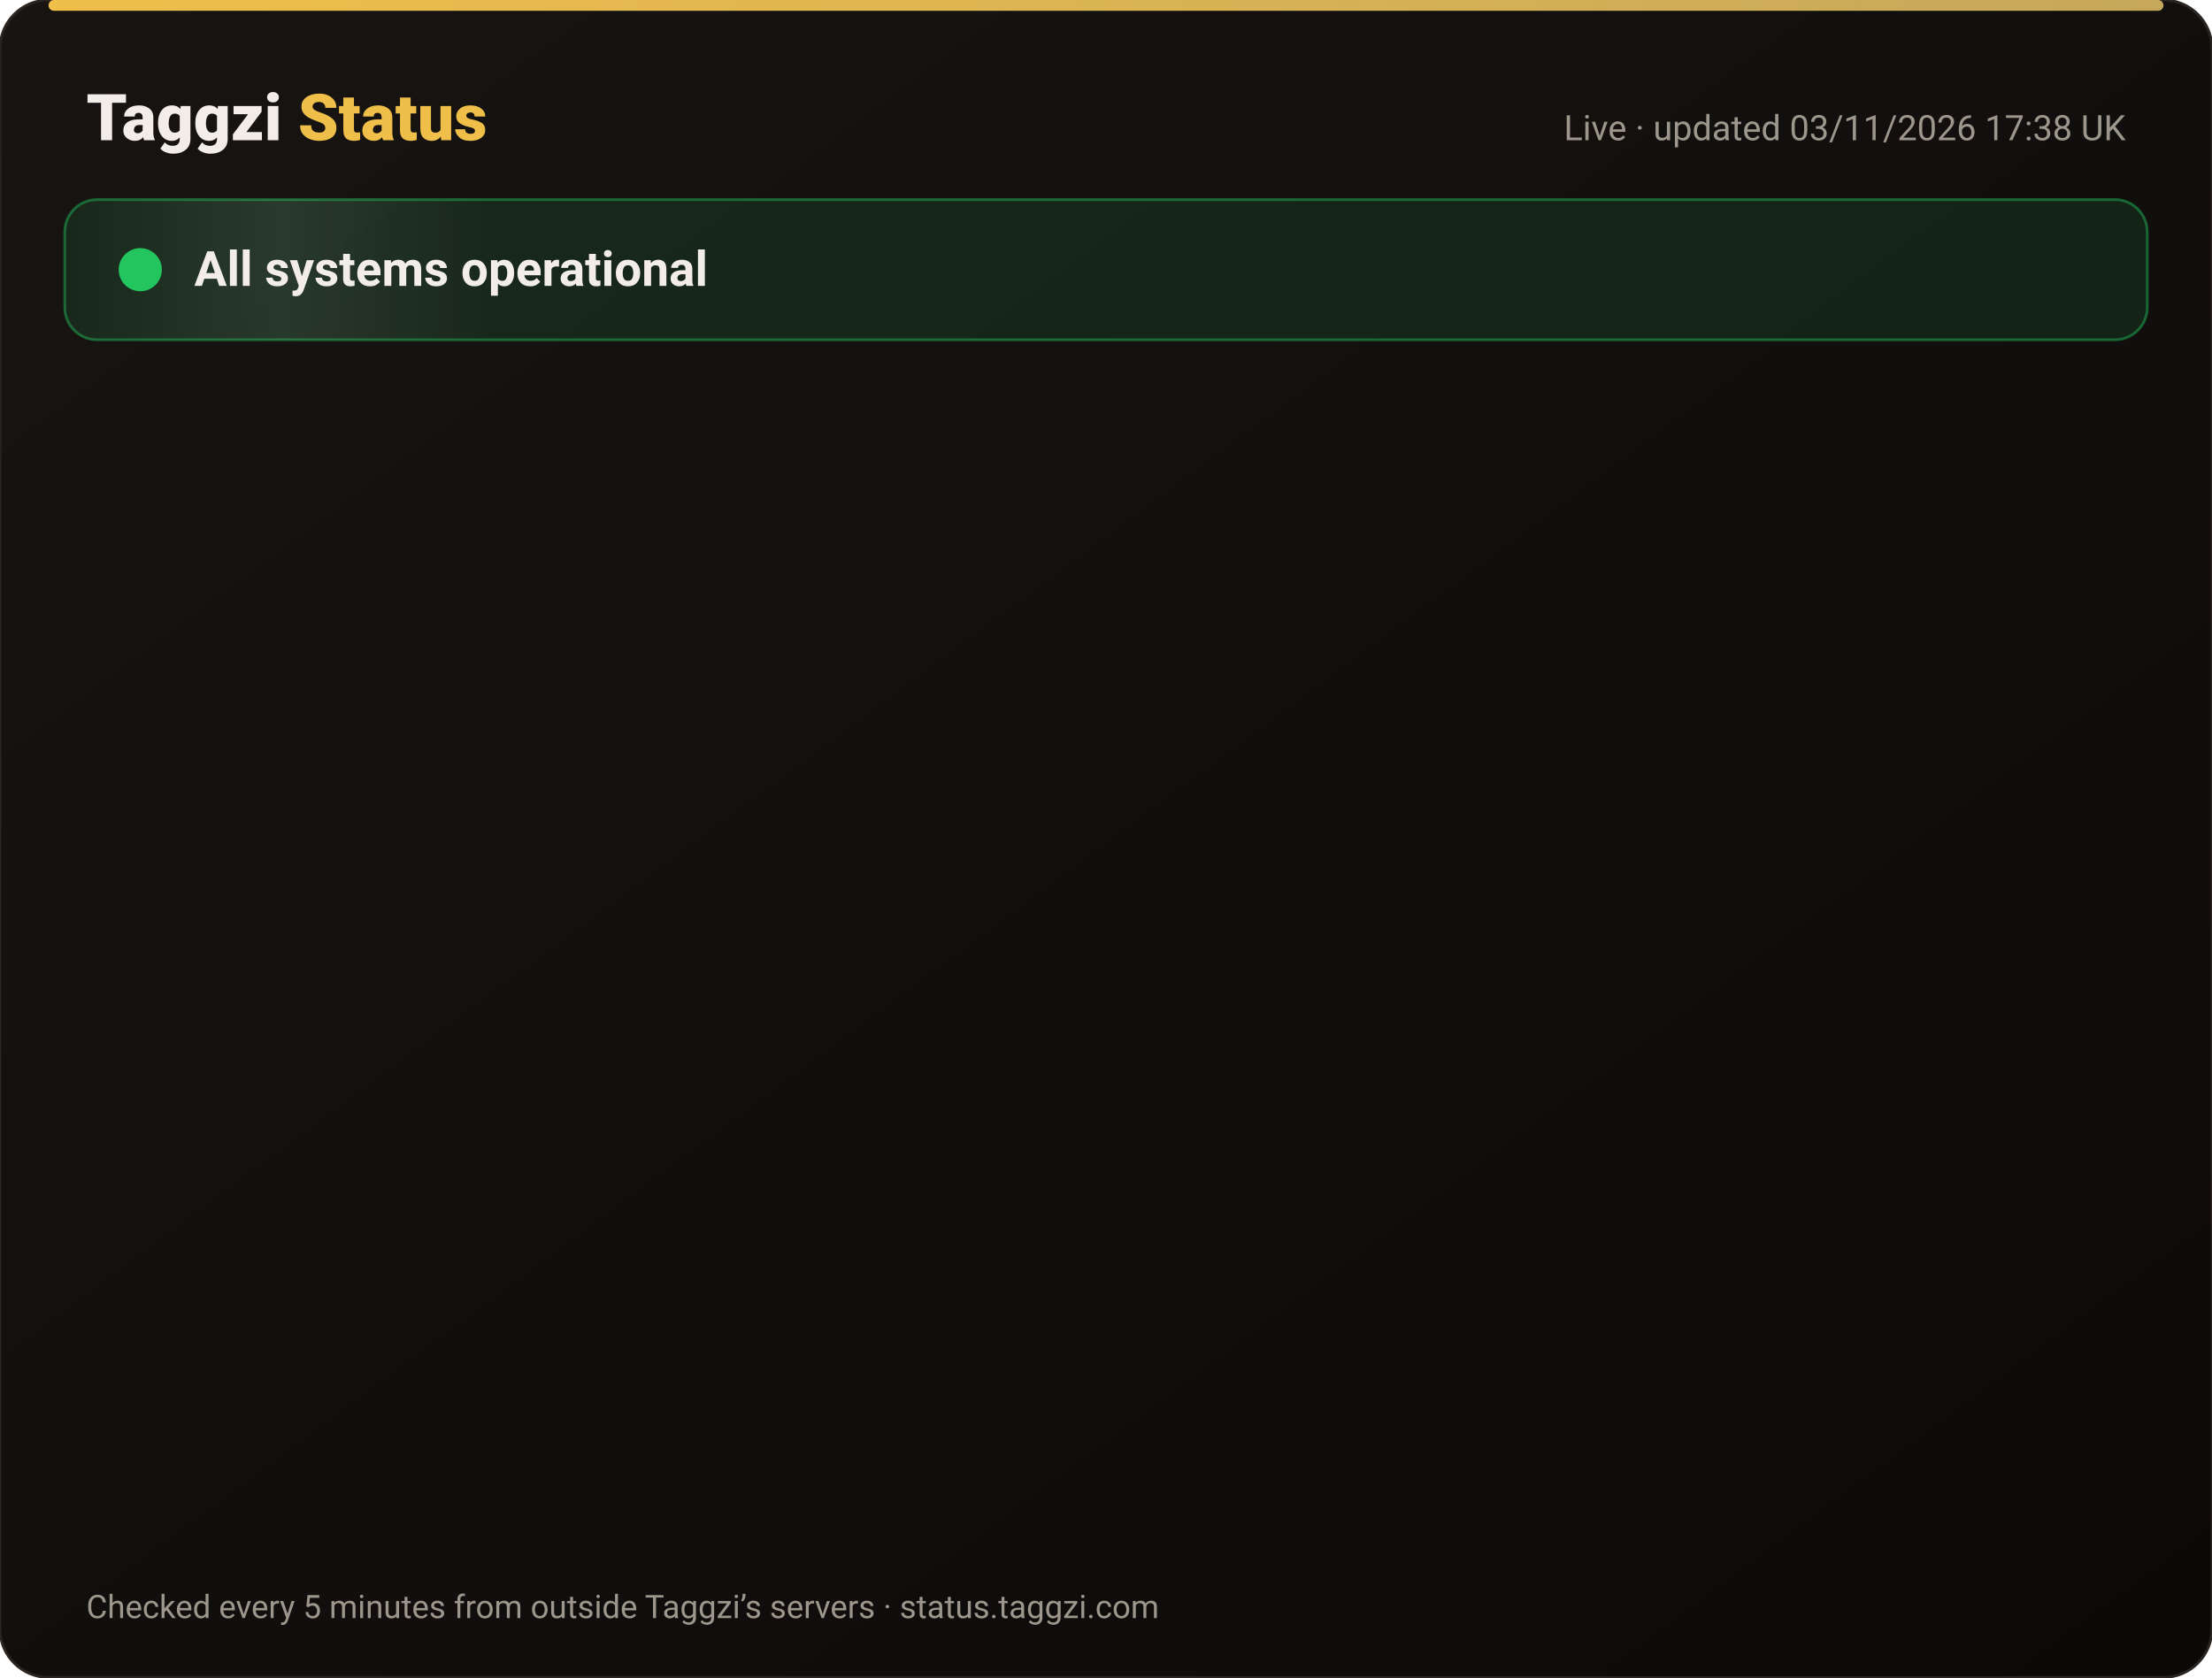
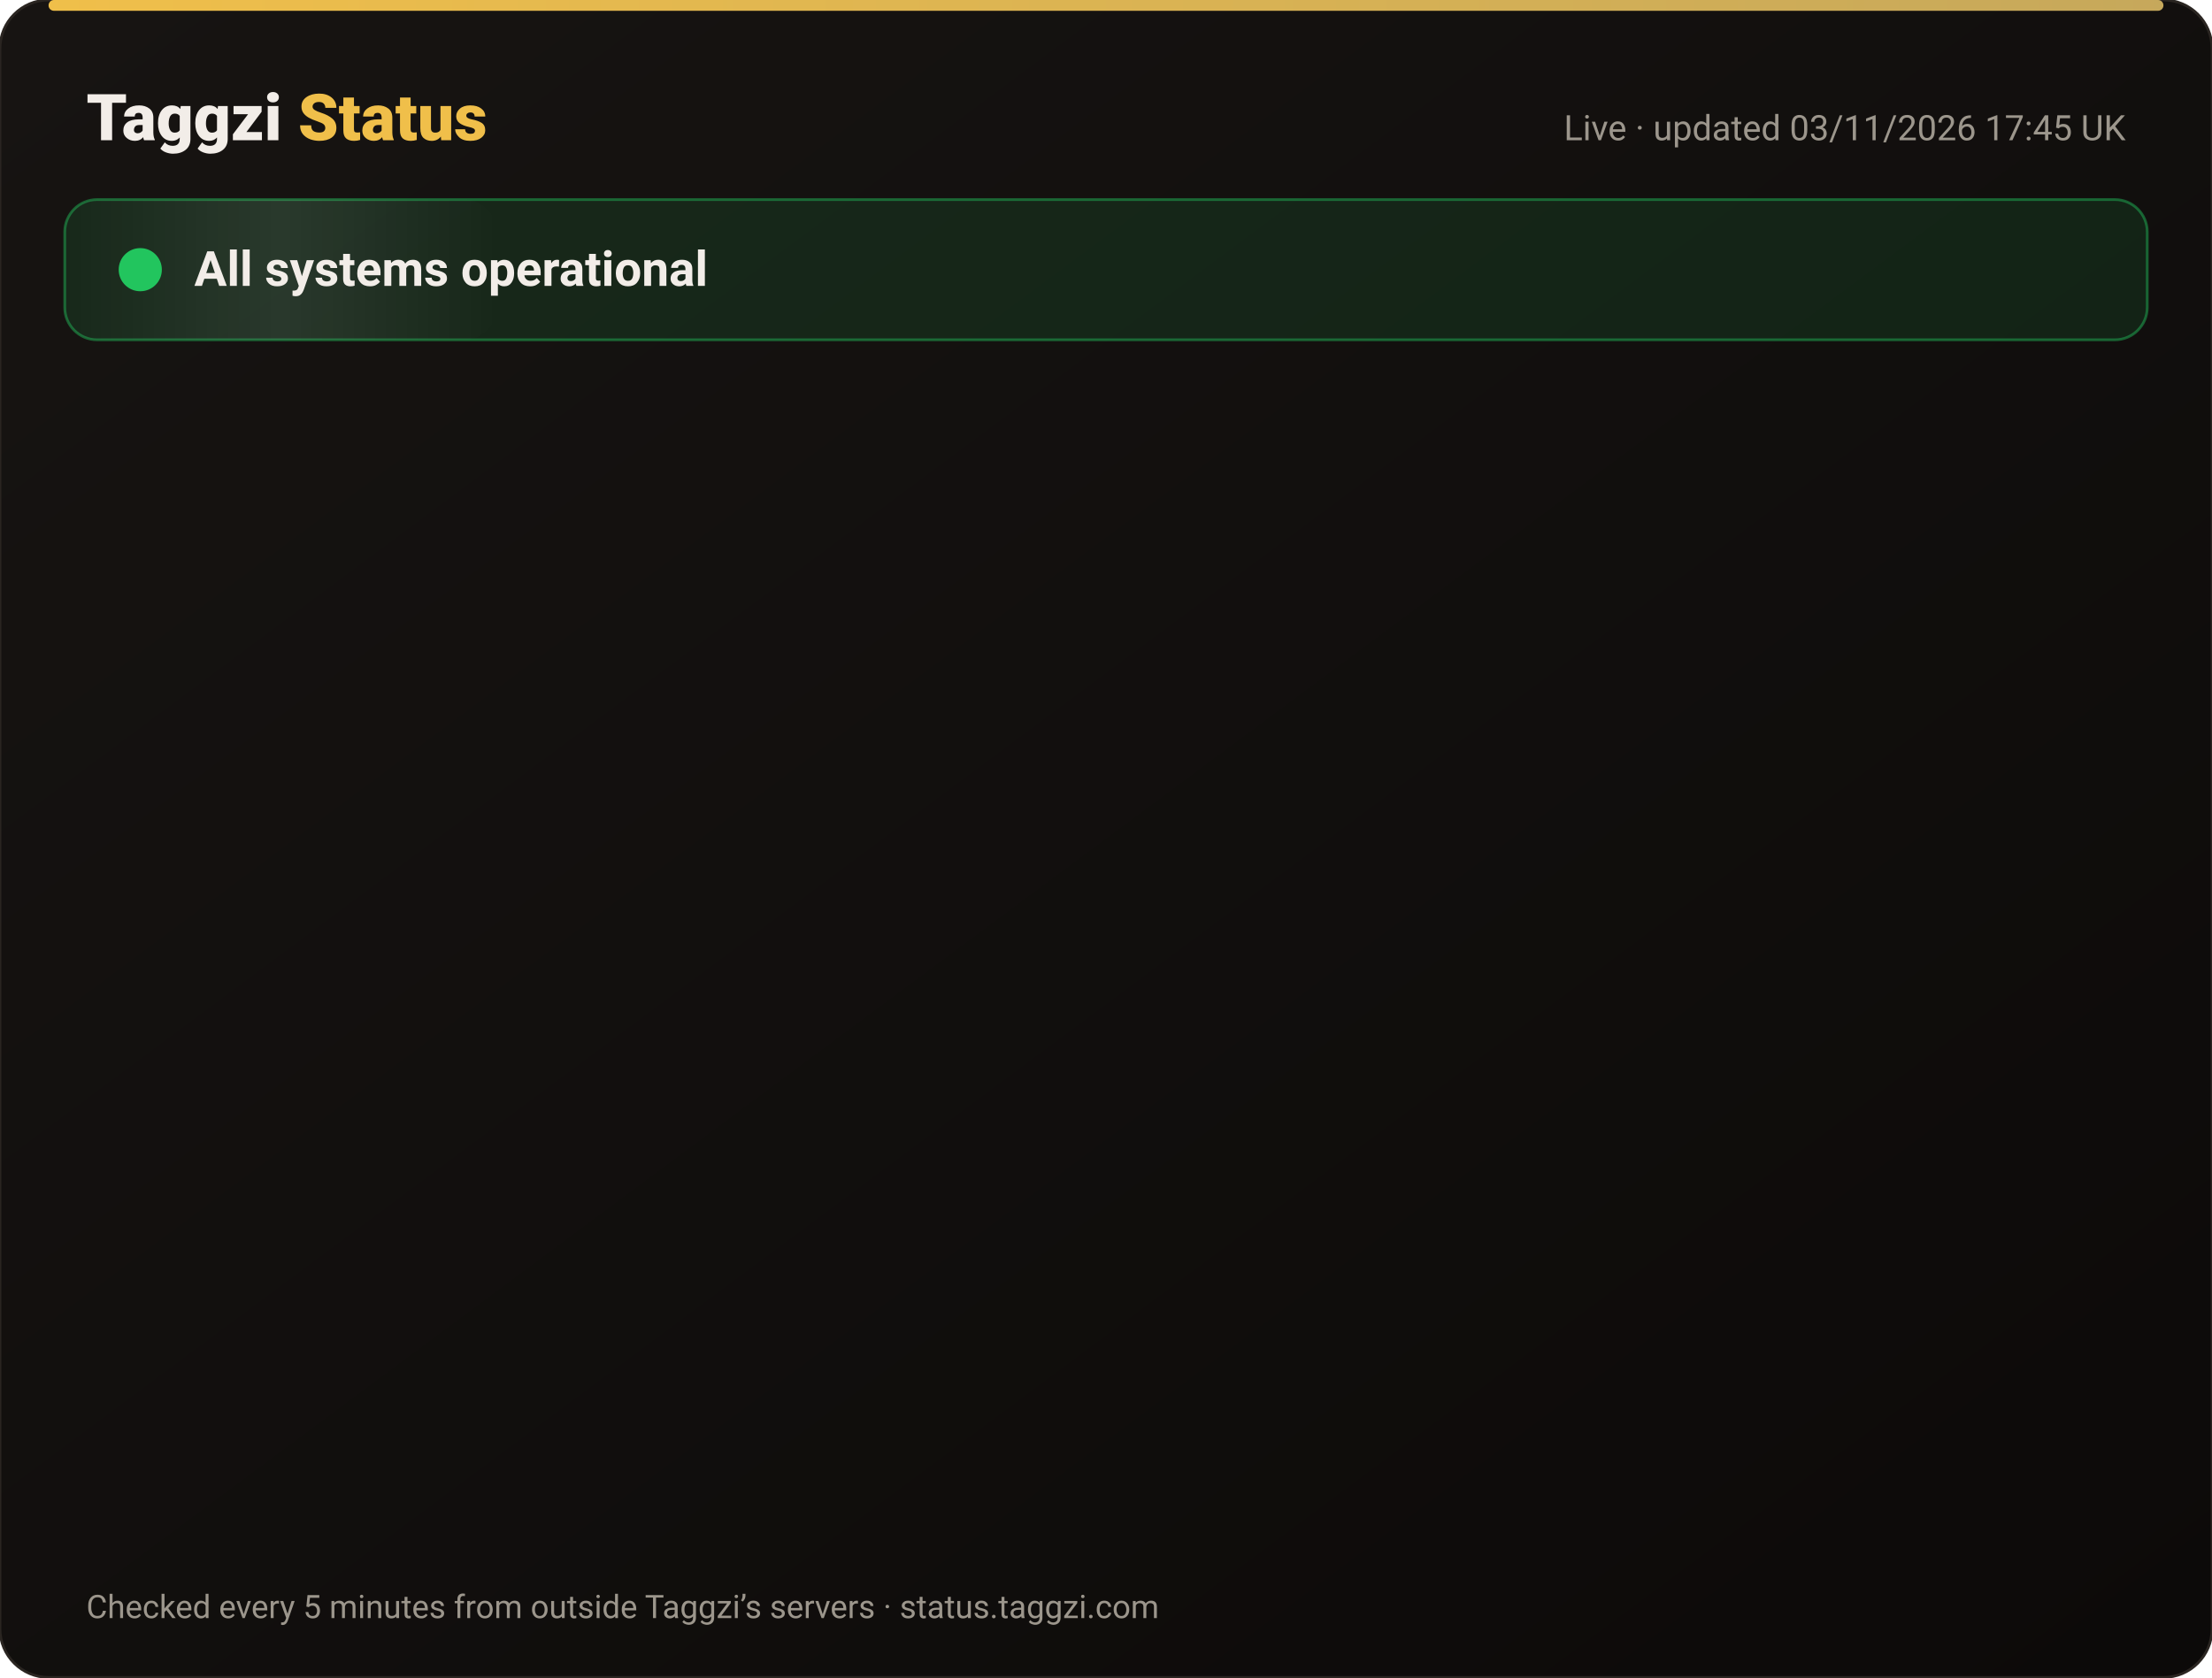
<svg xmlns="http://www.w3.org/2000/svg" width="820" height="622" viewBox="0 0 820 622" font-family="-apple-system,Segoe UI,Roboto,Helvetica,Arial,sans-serif">
  <defs>
    <linearGradient id="bg" x1="0" y1="0" x2="1" y2="1">
      <stop offset="0" stop-color="#171412" />
      <stop offset="1" stop-color="#0C0A09" />
    </linearGradient>
    <linearGradient id="gold" x1="0" x2="1">
      <stop offset="0" stop-color="#F0BF4A" />
      <stop offset="1" stop-color="#c6a85b" />
    </linearGradient>
    <linearGradient id="shine" x1="0" x2="1">
      <stop offset="0" stop-color="#fff" stop-opacity="0" />
      <stop offset=".5" stop-color="#fff" stop-opacity=".08" />
      <stop offset="1" stop-color="#fff" stop-opacity="0" />
    </linearGradient>
  </defs>
  <rect width="820" height="622" rx="18" fill="url(#bg)" stroke="#2a2521" />
  <rect x="18" y="0" width="784" height="4" rx="2" fill="url(#gold)" />
  <text x="32" y="52" font-size="24" font-weight="800" fill="#F2EDE8">Taggzi <tspan fill="#F0BF4A">Status</tspan>
  </text>
-   <text x="788" y="52" font-size="13" fill="#9C968C" text-anchor="end">Live · updated 03/11/2026 17:38 UK</text>
+   <text x="788" y="52" font-size="13" fill="#9C968C" text-anchor="end">Live · updated 03/11/2026 17:45 UK</text>
  <rect x="24" y="74" width="772" height="52" rx="12" fill="#22c55e" fill-opacity=".12" stroke="#22c55e" stroke-opacity=".45" />
  <rect x="24" y="74" width="160" height="52" rx="12" fill="url(#shine)">
    <animate attributeName="x" from="-160" to="820" dur="4s" repeatCount="indefinite" />
  </rect>
  <circle cx="52" cy="100" r="7" fill="#22c55e" />
  <circle cx="52" cy="100" r="7" fill="none" stroke="#22c55e" stroke-width="2">
    <animate attributeName="r" values="7;15;7" dur="2s" repeatCount="indefinite" />
    <animate attributeName="opacity" values=".9;0;.9" dur="2s" repeatCount="indefinite" />
  </circle>
  <text x="72" y="106" font-size="18" font-weight="700" fill="#F2EDE8">All systems operational</text>
  <g opacity="0">
    <animate attributeName="opacity" from="0" to="1" begin="0.00s" dur=".6s" fill="freeze" />
    <line x1="32" y1="188" x2="788" y2="188" stroke="#2a2521" />
    <circle cx="44" cy="166" r="6" fill="#22c55e">
      <animate attributeName="opacity" values="1;.45;1" dur="2.4s" begin="0.00s" repeatCount="indefinite" />
    </circle>
    <text x="62" y="171" font-size="15" font-weight="650" fill="#F2EDE8">Website</text>
    <text x="630" y="171" font-size="13" fill="#9C968C" text-anchor="end">99.96% uptime</text>
    <rect x="648" y="154" width="140" height="24" rx="12" fill="#22c55e" fill-opacity=".14" stroke="#22c55e" stroke-opacity=".5" />
    <text x="718" y="171" font-size="12" font-weight="700" fill="#22c55e" text-anchor="middle">Operational</text>
  </g>
  <g opacity="0">
    <animate attributeName="opacity" from="0" to="1" begin="0.15s" dur=".6s" fill="freeze" />
    <line x1="32" y1="234" x2="788" y2="234" stroke="#2a2521" />
    <circle cx="44" cy="212" r="6" fill="#22c55e">
      <animate attributeName="opacity" values="1;.45;1" dur="2.4s" begin="0.15s" repeatCount="indefinite" />
    </circle>
    <text x="62" y="217" font-size="15" font-weight="650" fill="#F2EDE8">Tag scans</text>
    <text x="630" y="217" font-size="13" fill="#9C968C" text-anchor="end">99.96% uptime</text>
    <rect x="648" y="200" width="140" height="24" rx="12" fill="#22c55e" fill-opacity=".14" stroke="#22c55e" stroke-opacity=".5" />
    <text x="718" y="217" font-size="12" font-weight="700" fill="#22c55e" text-anchor="middle">Operational</text>
  </g>
  <g opacity="0">
    <animate attributeName="opacity" from="0" to="1" begin="0.30s" dur=".6s" fill="freeze" />
    <line x1="32" y1="280" x2="788" y2="280" stroke="#2a2521" />
    <circle cx="44" cy="258" r="6" fill="#22c55e">
      <animate attributeName="opacity" values="1;.45;1" dur="2.4s" begin="0.30s" repeatCount="indefinite" />
    </circle>
    <text x="62" y="263" font-size="15" font-weight="650" fill="#F2EDE8">Manual tag lookup</text>
    <text x="630" y="263" font-size="13" fill="#9C968C" text-anchor="end">99.96% uptime</text>
    <rect x="648" y="246" width="140" height="24" rx="12" fill="#22c55e" fill-opacity=".14" stroke="#22c55e" stroke-opacity=".5" />
    <text x="718" y="263" font-size="12" font-weight="700" fill="#22c55e" text-anchor="middle">Operational</text>
  </g>
  <g opacity="0">
    <animate attributeName="opacity" from="0" to="1" begin="0.45s" dur=".6s" fill="freeze" />
    <line x1="32" y1="326" x2="788" y2="326" stroke="#2a2521" />
    <circle cx="44" cy="304" r="6" fill="#22c55e">
      <animate attributeName="opacity" values="1;.45;1" dur="2.4s" begin="0.45s" repeatCount="indefinite" />
    </circle>
    <text x="62" y="309" font-size="15" font-weight="650" fill="#F2EDE8">App &amp; login</text>
    <text x="630" y="309" font-size="13" fill="#9C968C" text-anchor="end">99.96% uptime</text>
    <rect x="648" y="292" width="140" height="24" rx="12" fill="#22c55e" fill-opacity=".14" stroke="#22c55e" stroke-opacity=".5" />
    <text x="718" y="309" font-size="12" font-weight="700" fill="#22c55e" text-anchor="middle">Operational</text>
  </g>
  <g opacity="0">
    <animate attributeName="opacity" from="0" to="1" begin="0.60s" dur=".6s" fill="freeze" />
    <line x1="32" y1="372" x2="788" y2="372" stroke="#2a2521" />
    <circle cx="44" cy="350" r="6" fill="#22c55e">
      <animate attributeName="opacity" values="1;.45;1" dur="2.4s" begin="0.60s" repeatCount="indefinite" />
    </circle>
    <text x="62" y="355" font-size="15" font-weight="650" fill="#F2EDE8">Community alerts</text>
    <text x="630" y="355" font-size="13" fill="#9C968C" text-anchor="end">99.96% uptime</text>
    <rect x="648" y="338" width="140" height="24" rx="12" fill="#22c55e" fill-opacity=".14" stroke="#22c55e" stroke-opacity=".5" />
    <text x="718" y="355" font-size="12" font-weight="700" fill="#22c55e" text-anchor="middle">Operational</text>
  </g>
  <g opacity="0">
    <animate attributeName="opacity" from="0" to="1" begin="0.75s" dur=".6s" fill="freeze" />
    <line x1="32" y1="418" x2="788" y2="418" stroke="#2a2521" />
    <circle cx="44" cy="396" r="6" fill="#22c55e">
      <animate attributeName="opacity" values="1;.45;1" dur="2.4s" begin="0.75s" repeatCount="indefinite" />
    </circle>
    <text x="62" y="401" font-size="15" font-weight="650" fill="#F2EDE8">Private calling</text>
    <text x="630" y="401" font-size="13" fill="#9C968C" text-anchor="end">99.96% uptime</text>
    <rect x="648" y="384" width="140" height="24" rx="12" fill="#22c55e" fill-opacity=".14" stroke="#22c55e" stroke-opacity=".5" />
    <text x="718" y="401" font-size="12" font-weight="700" fill="#22c55e" text-anchor="middle">Operational</text>
  </g>
  <g opacity="0">
    <animate attributeName="opacity" from="0" to="1" begin="0.90s" dur=".6s" fill="freeze" />
    <line x1="32" y1="464" x2="788" y2="464" stroke="#2a2521" />
    <circle cx="44" cy="442" r="6" fill="#22c55e">
      <animate attributeName="opacity" values="1;.45;1" dur="2.4s" begin="0.90s" repeatCount="indefinite" />
    </circle>
    <text x="62" y="447" font-size="15" font-weight="650" fill="#F2EDE8">Payments</text>
    <text x="630" y="447" font-size="13" fill="#9C968C" text-anchor="end">99.95% uptime</text>
    <rect x="648" y="430" width="140" height="24" rx="12" fill="#22c55e" fill-opacity=".14" stroke="#22c55e" stroke-opacity=".5" />
    <text x="718" y="447" font-size="12" font-weight="700" fill="#22c55e" text-anchor="middle">Operational</text>
  </g>
  <g opacity="0">
    <animate attributeName="opacity" from="0" to="1" begin="1.05s" dur=".6s" fill="freeze" />
    <line x1="32" y1="510" x2="788" y2="510" stroke="#2a2521" />
    <circle cx="44" cy="488" r="6" fill="#22c55e">
      <animate attributeName="opacity" values="1;.45;1" dur="2.4s" begin="1.05s" repeatCount="indefinite" />
    </circle>
    <text x="62" y="493" font-size="15" font-weight="650" fill="#F2EDE8">Email &amp; support</text>
    <text x="630" y="493" font-size="13" fill="#9C968C" text-anchor="end">99.96% uptime</text>
    <rect x="648" y="476" width="140" height="24" rx="12" fill="#22c55e" fill-opacity=".14" stroke="#22c55e" stroke-opacity=".5" />
    <text x="718" y="493" font-size="12" font-weight="700" fill="#22c55e" text-anchor="middle">Operational</text>
  </g>
  <g opacity="0">
    <animate attributeName="opacity" from="0" to="1" begin="1.20s" dur=".6s" fill="freeze" />
    <line x1="32" y1="556" x2="788" y2="556" stroke="#2a2521" />
    <circle cx="44" cy="534" r="6" fill="#22c55e">
      <animate attributeName="opacity" values="1;.45;1" dur="2.4s" begin="1.20s" repeatCount="indefinite" />
    </circle>
    <text x="62" y="539" font-size="15" font-weight="650" fill="#F2EDE8">Secure connection (SSL)</text>
    <text x="630" y="539" font-size="13" fill="#9C968C" text-anchor="end">100.00% uptime</text>
    <rect x="648" y="522" width="140" height="24" rx="12" fill="#22c55e" fill-opacity=".14" stroke="#22c55e" stroke-opacity=".5" />
    <text x="718" y="539" font-size="12" font-weight="700" fill="#22c55e" text-anchor="middle">Operational</text>
  </g>
  <text x="32" y="600" font-size="12" fill="#9C968C">Checked every 5 minutes from outside Taggzi’s servers · status.taggzi.com</text>
</svg>
